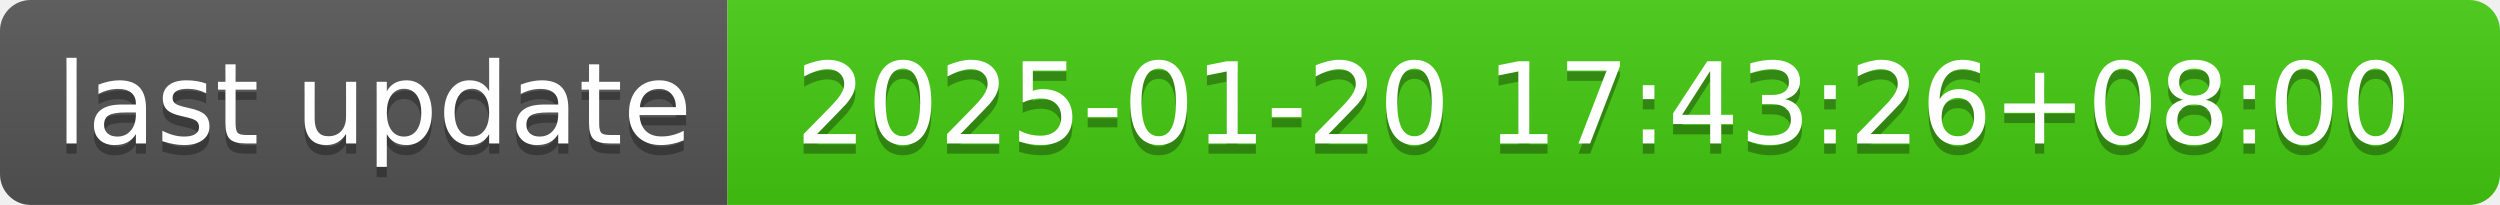
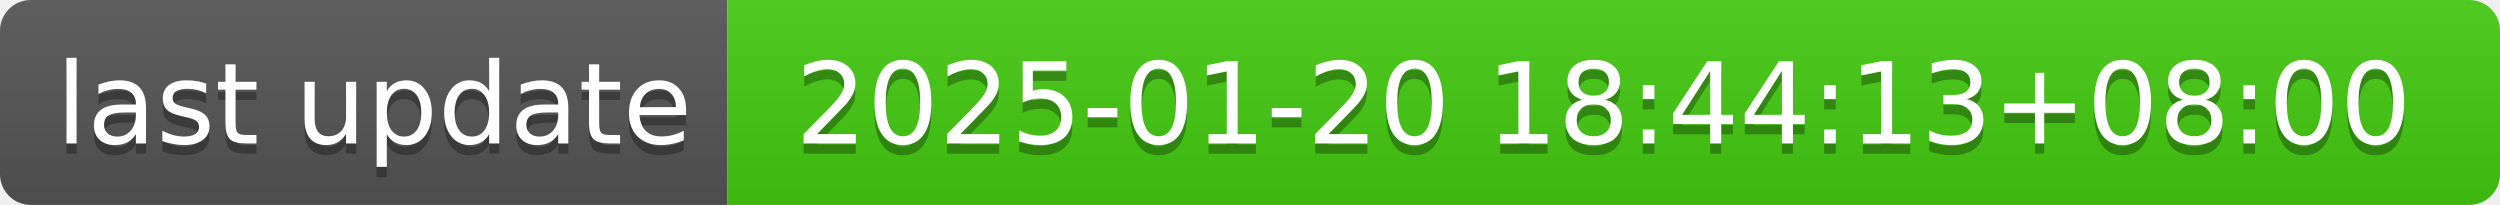
- <svg xmlns="http://www.w3.org/2000/svg" width="244" height="20" role="img" aria-label="last update: 2025-01-20 17:43:26+08:00">
+ <svg xmlns="http://www.w3.org/2000/svg" width="244" height="20" role="img" aria-label="last update: 2025-01-20 18:44:13+08:00">
  <linearGradient id="s" x2="0" y2="100%">
    <stop offset="0" stop-color="#bbb" stop-opacity=".1" />
    <stop offset="1" stop-opacity=".1" />
  </linearGradient>
  <clipPath id="r">
    <rect width="244" height="20" rx="3" fill="#fff" />
  </clipPath>
  <g clip-path="url(#r)">
    <rect width="71" height="20" fill="#555" />
    <rect x="71" width="173" height="20" fill="#4c1" />
    <rect width="244" height="20" fill="url(#s)" />
  </g>
  <g fill="#fff" text-anchor="middle" font-family="Verdana,Geneva,DejaVu Sans,sans-serif" text-rendering="geometricPrecision" font-size="110">
    <text aria-hidden="true" x="365" y="150" fill="#010101" fill-opacity=".3" transform="scale(.1)" textLength="610">last update</text>
    <text x="365" y="140" transform="scale(.1)" fill="#fff" textLength="610">last update</text>
-     <text aria-hidden="true" x="1565" y="150" fill="#010101" fill-opacity=".3" transform="scale(.1)" textLength="1630">2025-01-20 17:43:26+08:00</text>
-     <text x="1565" y="140" transform="scale(.1)" fill="#fff" textLength="1630">2025-01-20 17:43:26+08:00</text>
+     <text aria-hidden="true" x="1565" y="150" fill="#010101" fill-opacity=".3" transform="scale(.1)" textLength="1630">2025-01-20 18:44:13+08:00</text>
+     <text x="1565" y="140" transform="scale(.1)" fill="#fff" textLength="1630">2025-01-20 18:44:13+08:00</text>
  </g>
</svg>
